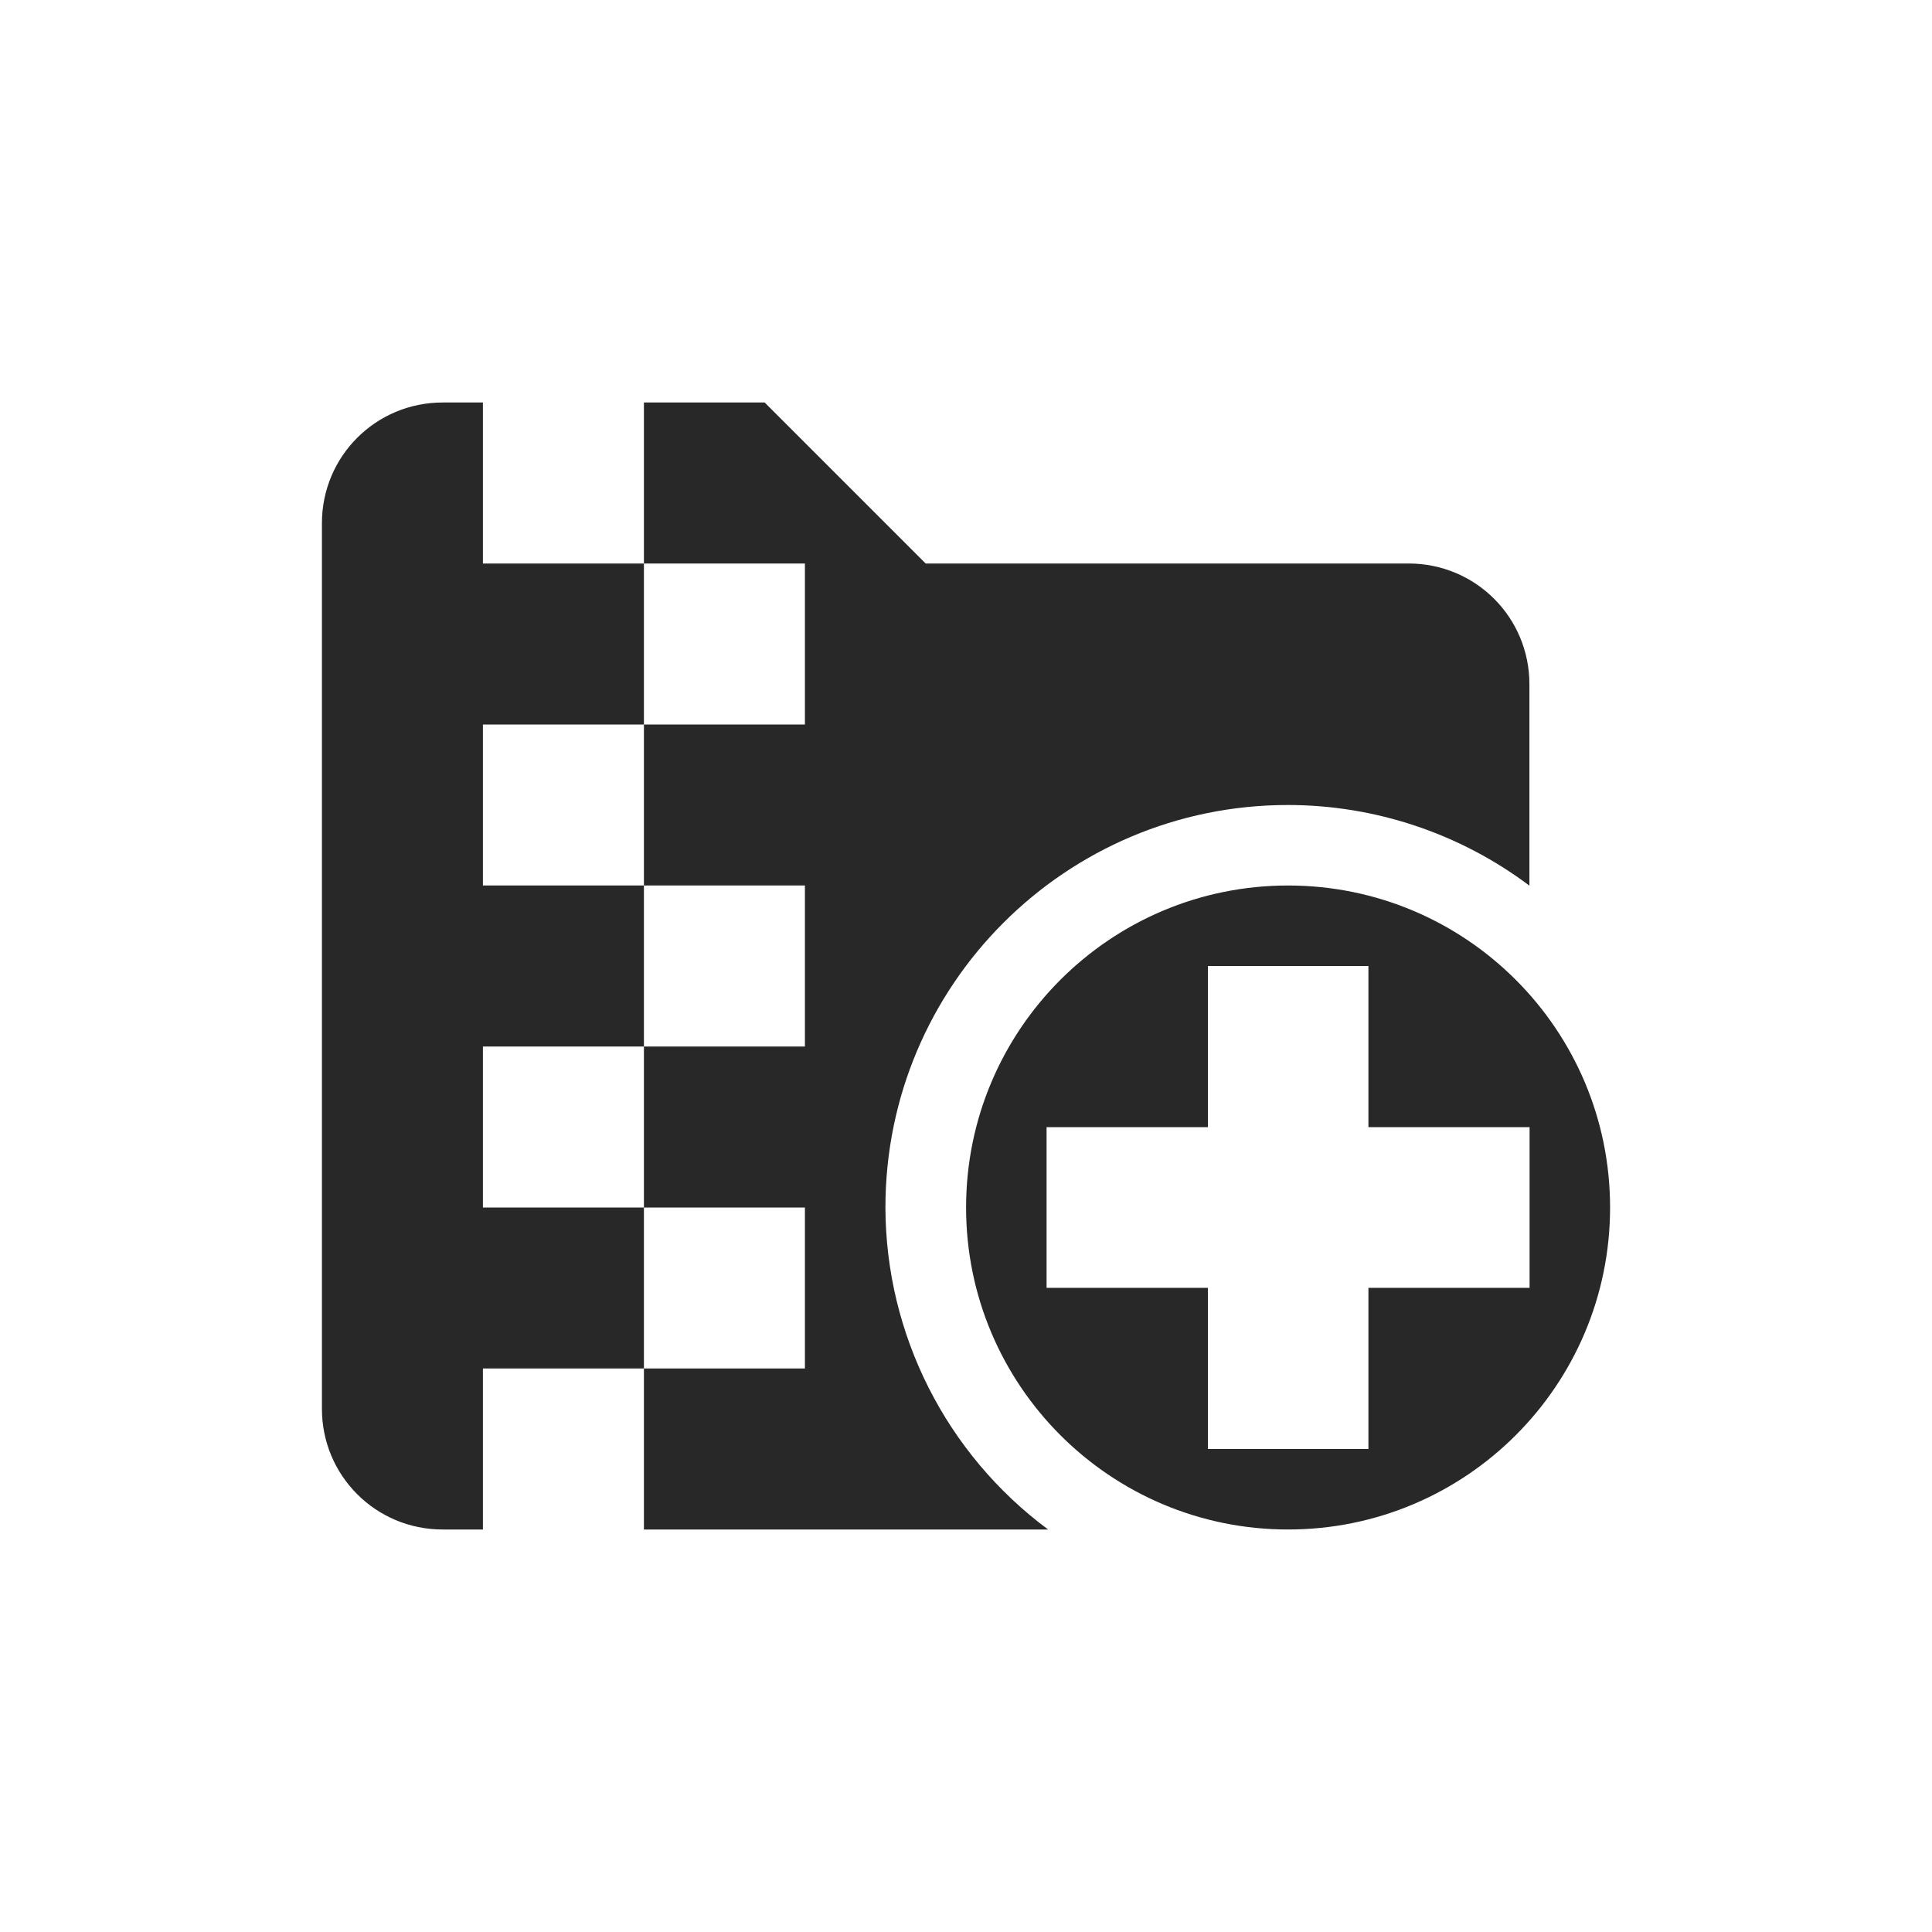
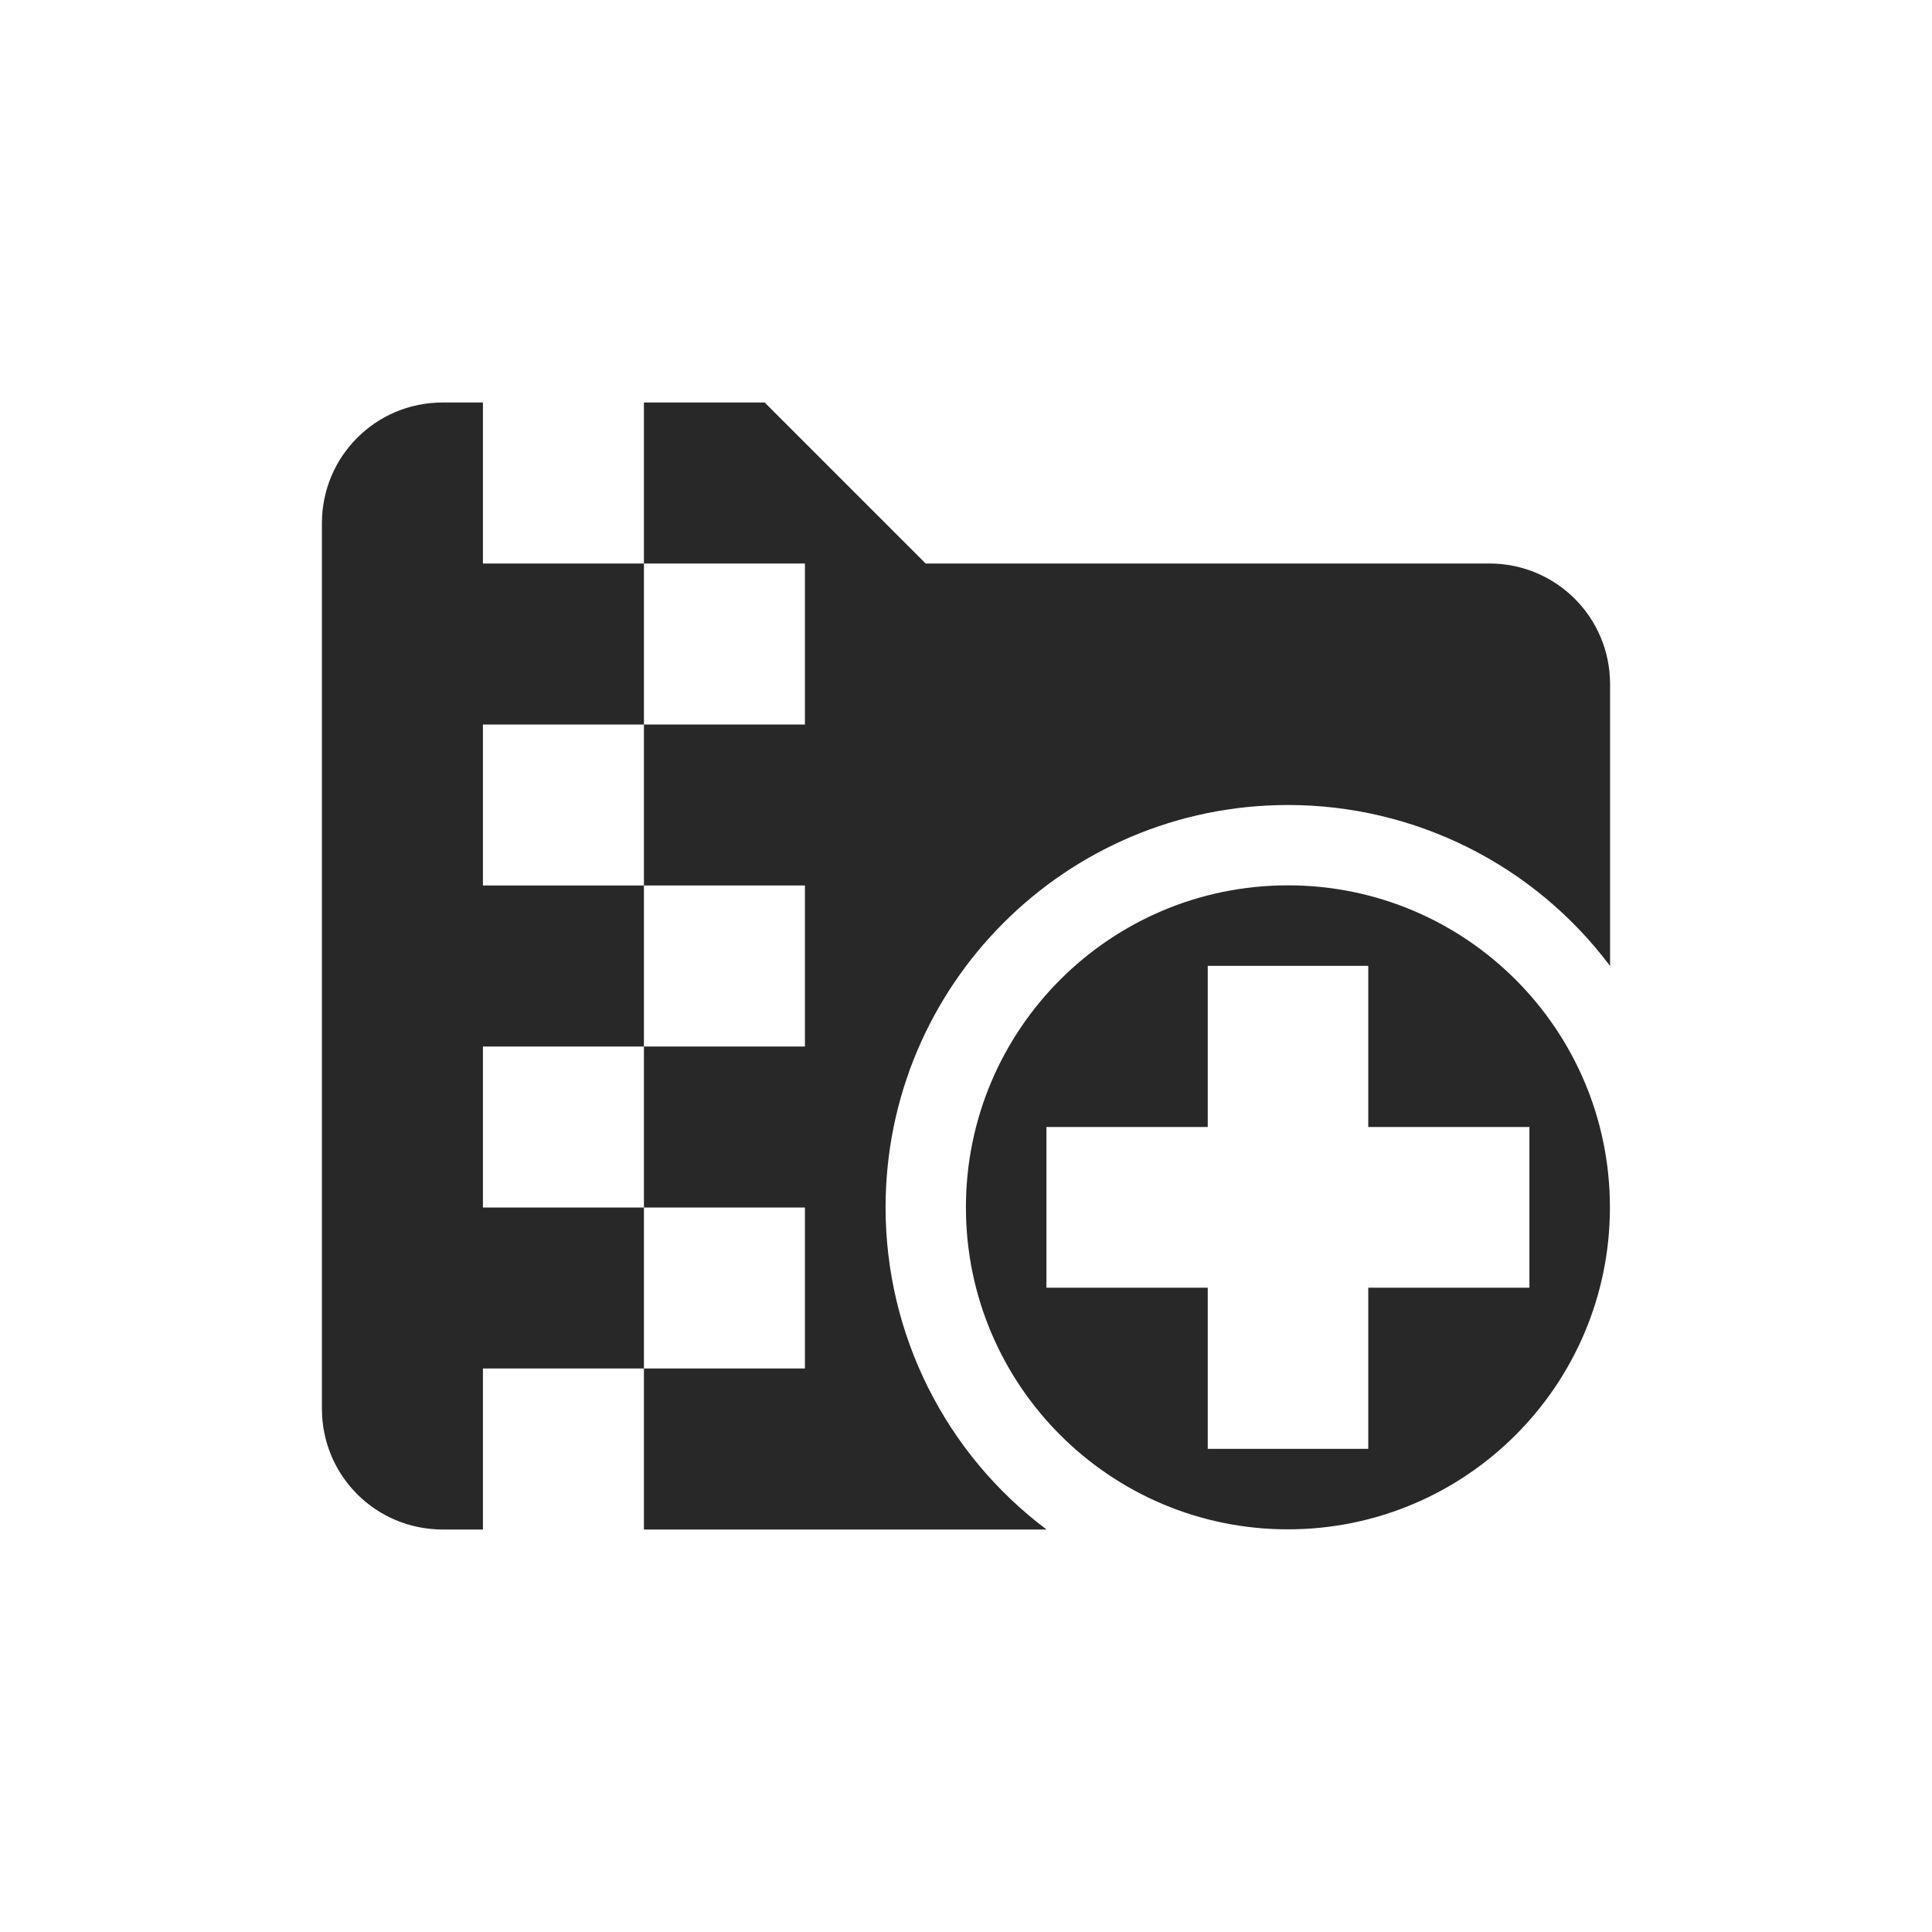
<svg xmlns="http://www.w3.org/2000/svg" width="24" height="24" version="1.1">
  <defs>
    <style id="current-color-scheme" type="text/css">.ColorScheme-Text { color:#282828; } .ColorScheme-Highlight { color:#458588; }</style>
  </defs>
-   <path class="ColorScheme-Text" d="m5.499 5c-0.831 0-1.5 0.669-1.5 1.5v11c0 0.831 0.669 1.5 1.5 1.5h0.5v-2h2v-2h-2v-2h2v-2h-2v-2h2v-2h-2v-2zm2.5 2h2v2h-2v2h2v2h-2v2h2v2h-2v2h5.021c-1.267-0.94-2.017-2.423-2.021-4 0-2.761 2.239-5 5-5 1.082 5.77e-4 2.135 0.352 3 1.002v-2.502c0-0.831-0.669-1.5-1.5-1.5h-6l-2-2h-1.5zm8.002 4c-2.209 0-4 1.791-4 4s1.791 4 4 4 4-1.791 4-4-1.791-4-4-4zm-0.996 1h1.994v2.002h2.002v1.996h-2.002v2.002h-1.994v-2.002h-2.004v-1.996h2.004z" fill="currentColor" />
+   <path class="ColorScheme-Text" d="m5.499 5c-0.831 0-1.5 0.669-1.5 1.5v11c0 0.831 0.669 1.5 1.5 1.5h0.5v-2h2v-2h-2v-2h2v-2h-2v-2h2v-2h-2v-2zm2.5 2h2v2h-2v2h2v2h-2v2h2v2h-2v2h5.002c-1.259-0.944-2-2.426-2-4 0-2.761 2.239-5 5-5 1.574 0 3.056 0.741 4 2v-3.5c0-0.831-0.669-1.5-1.5-1.5h-7.002l-2-2h-1.5zm8 3.998c-2.209 0-4 1.791-4 4s1.791 4 4 4 4-1.791 4-4-1.791-4-4-4zm-0.996 1h1.994v2.002h2.002v1.996h-2.002v2.002h-1.994v-2.002h-2.004v-1.996h2.004z" fill="currentColor" />
</svg>
